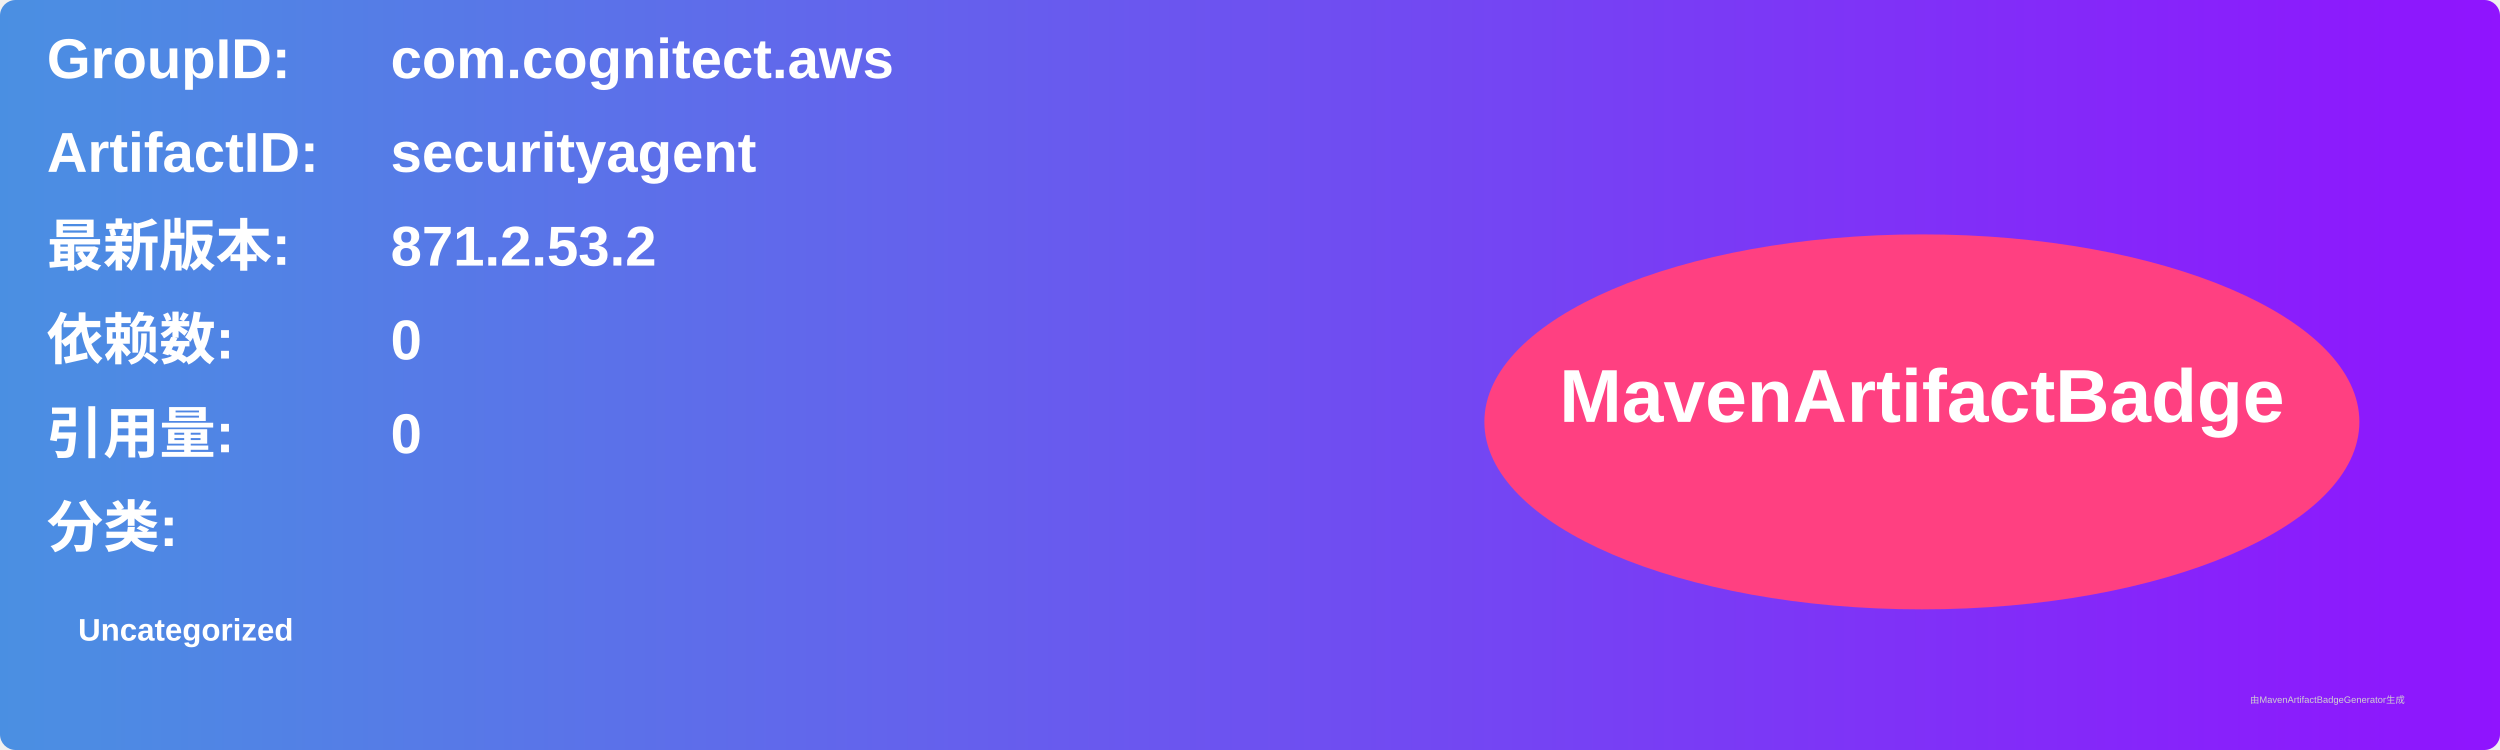
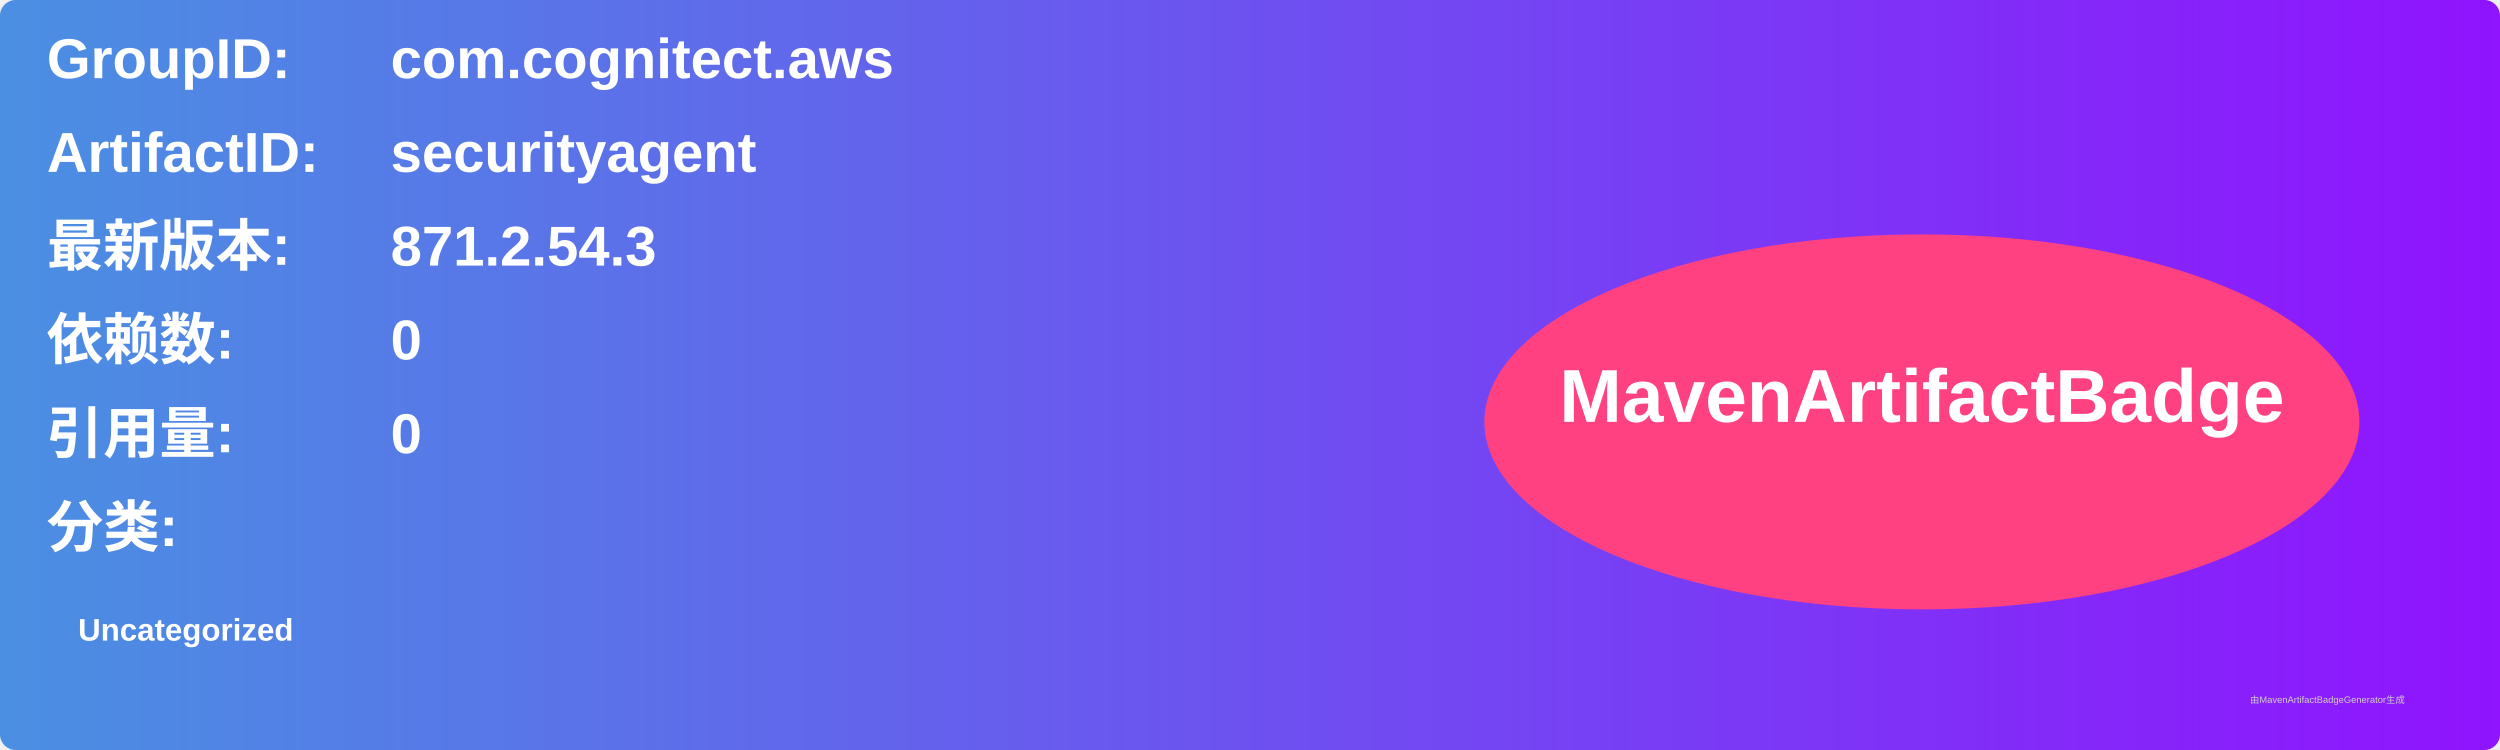
<svg xmlns="http://www.w3.org/2000/svg" width="800" height="240" viewBox="0 0 800 240">
  <linearGradient id="grad" x1="0%" y1="0%" x2="100%" y2="0%">
    <stop offset="0%" stop-color="#4a90e2" />
    <stop offset="100%" stop-color="#9013fe" />
  </linearGradient>
  <rect width="100%" height="100%" rx="5" ry="5" fill="url(#grad)" />
  <g transform="translate(15, 15)">
    <text x="0" y="10" font-family="Arial" font-size="18" fill="white" font-weight="bold" width="260">GroupID:</text>
    <text x="110" y="10" font-family="Arial" font-size="18" fill="white" font-weight="bold" width="460">com.cognitect.aws</text>
    <text x="0" y="40" font-family="Arial" font-size="18" fill="white" font-weight="bold" width="260">ArtifactID:</text>
    <text x="110" y="40" font-family="Arial" font-size="18" fill="white" font-weight="bold" width="460">securityagent</text>
    <text x="0" y="70" font-family="Arial" font-size="18" fill="white" font-weight="bold">最新版本:</text>
    <text x="110" y="70" font-family="Arial" font-size="18" fill="white" font-weight="bold">
-       <tspan font-weight="bold">871.2.53.2</tspan>
+       <tspan font-weight="bold">871.2.54.3</tspan>
    </text>
    <text x="0" y="100" font-family="Arial" font-size="18" fill="white" font-weight="bold">依赖数: </text>
    <text x="110" y="100" font-family="Arial" font-size="18" fill="white">
      <tspan font-weight="bold">0</tspan>
    </text>
    <text x="0" y="130" font-family="Arial" font-size="18" fill="white" font-weight="bold">引用量: </text>
    <text x="110" y="130" font-family="Arial" font-size="18" fill="white">
      <tspan font-weight="bold">0</tspan>
    </text>
    <text x="0" y="160" font-family="Arial" font-size="18" fill="white" font-weight="bold">分类:</text>
    <text x="10" y="190" font-family="Arial" font-size="10" fill="white">
      <tspan font-weight="bold">Uncategorized</tspan>
    </text>
    <ellipse cx="600" cy="120" rx="140" ry="60" fill="#ff4081" />
    <text x="600" y="120" text-anchor="middle" font-family="Arial" font-size="24" fill="white" font-weight="bold">MavenArtifactBadge</text>
  </g>
  <text x="720" y="225" font-family="Arial" font-size="3" fill="#d0d0d0">由MavenArtifactBadgeGenerator生成</text>
</svg>
